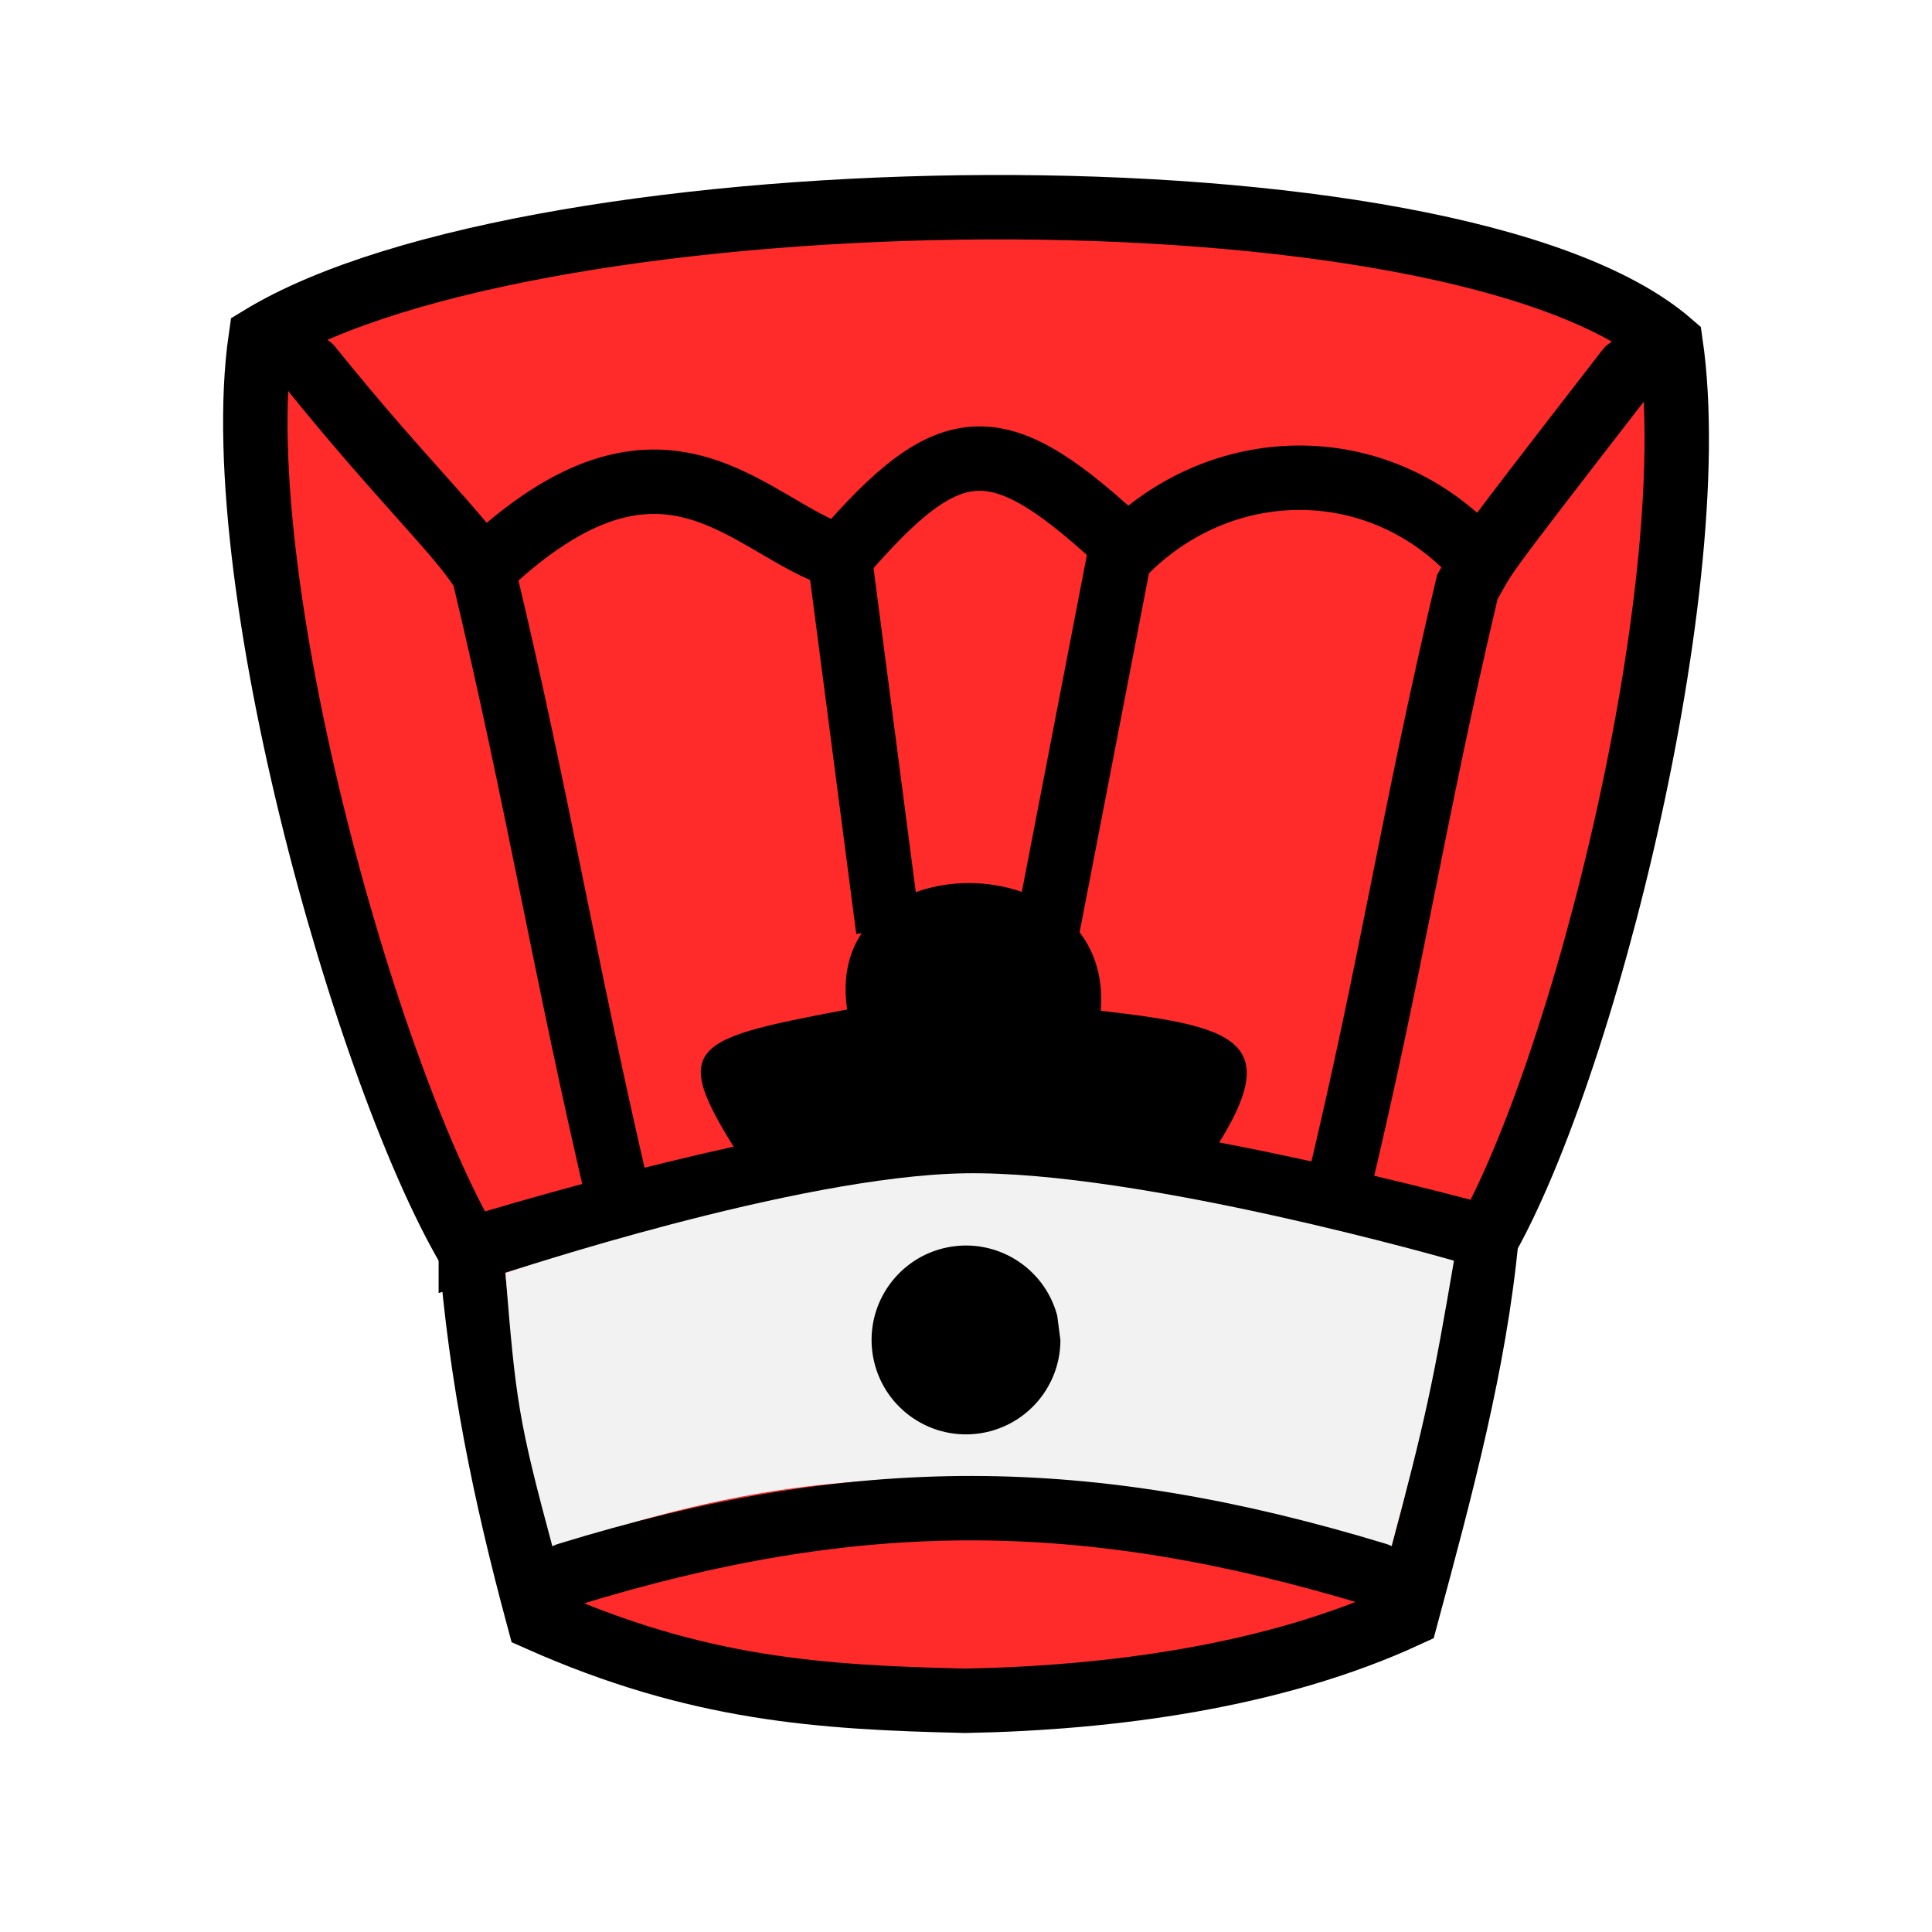
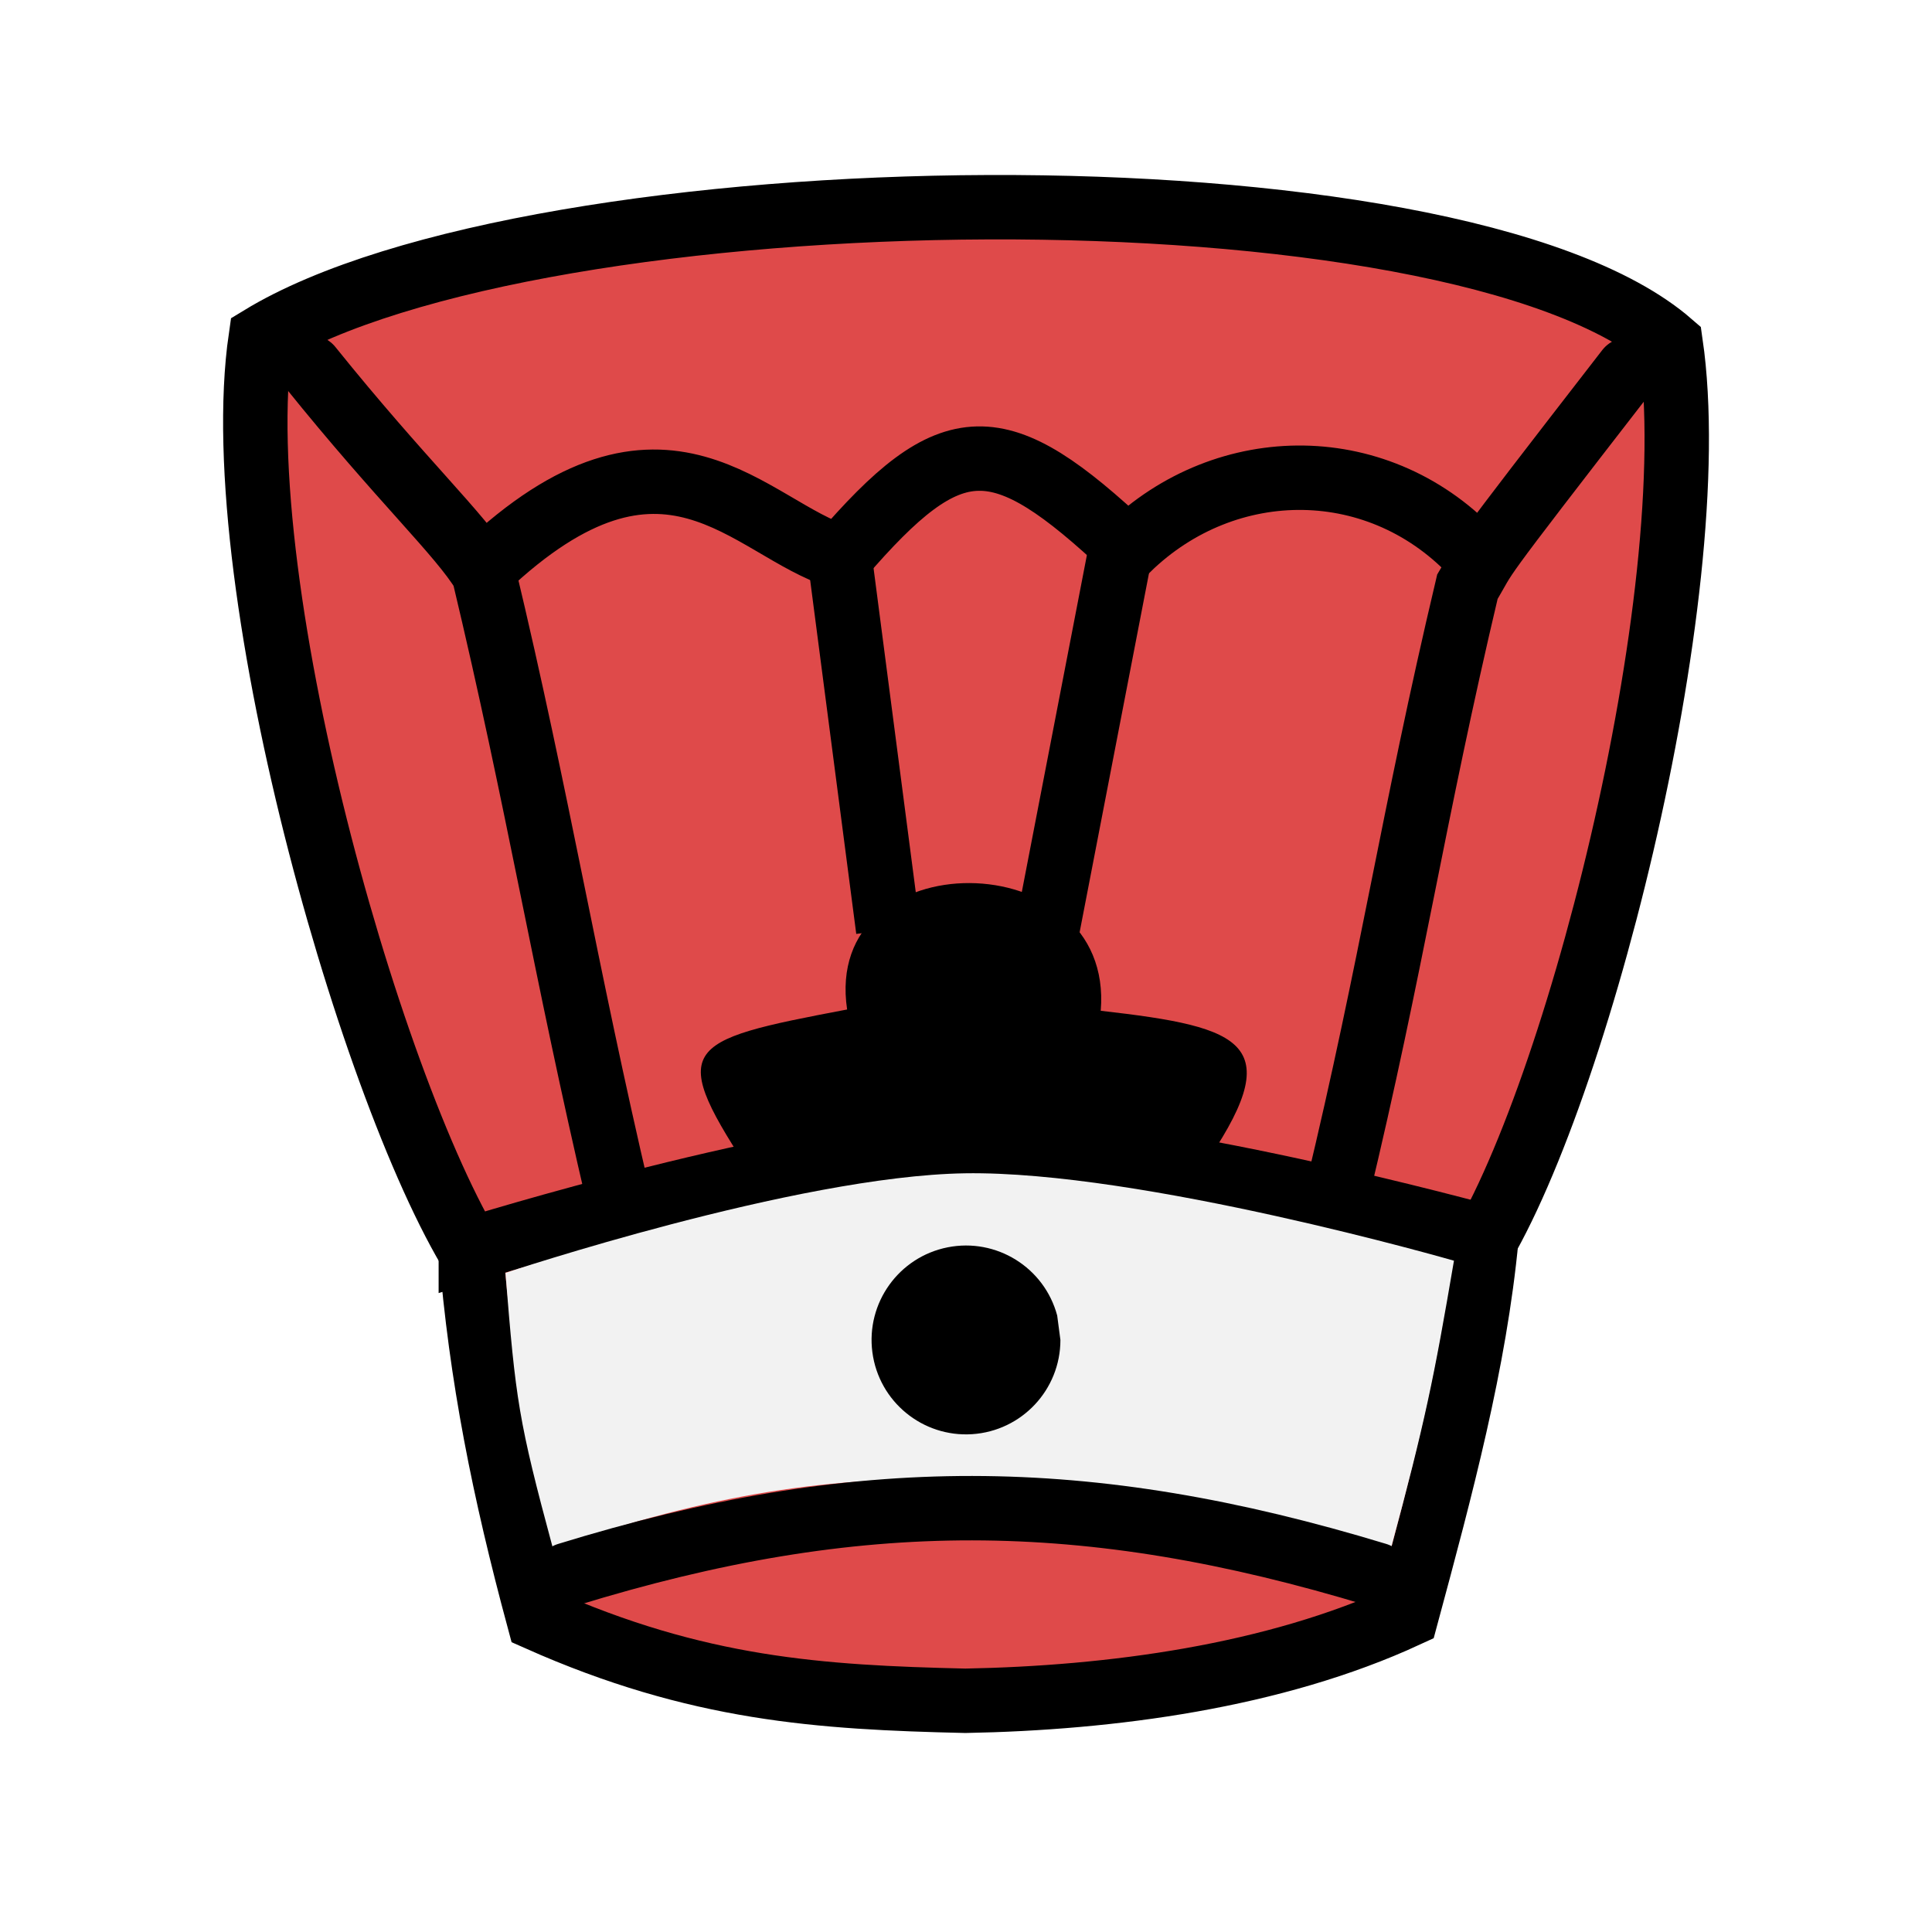
<svg xmlns="http://www.w3.org/2000/svg" id="svg1957" version="1.1" height="45" width="45">
  <defs id="defs1961" />
  <g transform="translate(42.65277,0.4940818)" id="g3205">
    <g id="g2299" transform="matrix(0.7899542,0,0,0.7899542,-56.38742,-17.14323)">
-       <path id="path7039-8" d="m 46.214,59 c -4.338,-0.106 -8.806,0.134 -14.547,-0.394 -3.058,-4.365 -7.67,-20.161 -6.593,-27.568 8.134,-4.954 35.197,-5.374 41.573,0.165 1.076,7.408 -2.924,22.915 -5.982,27.28" style="fill:#ff2a2a;fill-opacity:1;stroke:#000000;stroke-width:1.899;stroke-linecap:butt;stroke-linejoin:miter;stroke-miterlimit:4;stroke-dasharray:none;stroke-opacity:1" />
-       <path id="path7043-7" d="m 31.269,57.912 c 0.304,3.771 0.985,7.129 2.001,10.901 4.677,2.079 8.29,2.312 12.582,2.411 4.292,-0.08 9.098,-0.717 13.006,-2.521 1.017,-3.771 2.01,-7.461 2.358,-11.144 0,0 -10.155,-2.8 -15.351,-2.716 -4.971,0.08 -14.596,3.07 -14.596,3.07 z" style="fill:#ff2a2a;fill-opacity:1;stroke:#000000;stroke-width:1.899;stroke-linecap:butt;stroke-linejoin:miter;stroke-miterlimit:4;stroke-dasharray:none;stroke-opacity:1" />
+       <path id="path7039-8" d="m 46.214,59 c -4.338,-0.106 -8.806,0.134 -14.547,-0.394 -3.058,-4.365 -7.67,-20.161 -6.593,-27.568 8.134,-4.954 35.197,-5.374 41.573,0.165 1.076,7.408 -2.924,22.915 -5.982,27.28" style="fill:#df4a4a;fill-opacity:1;stroke:#000000;stroke-width:1.899;stroke-linecap:butt;stroke-linejoin:miter;stroke-miterlimit:4;stroke-dasharray:none;stroke-opacity:1" />
+       <path id="path7043-7" d="m 31.269,57.912 c 0.304,3.771 0.985,7.129 2.001,10.901 4.677,2.079 8.29,2.312 12.582,2.411 4.292,-0.08 9.098,-0.717 13.006,-2.521 1.017,-3.771 2.01,-7.461 2.358,-11.144 0,0 -10.155,-2.8 -15.351,-2.716 -4.971,0.08 -14.596,3.07 -14.596,3.07 z" style="fill:#df4a4a;fill-opacity:1;stroke:#000000;stroke-width:1.899;stroke-linecap:butt;stroke-linejoin:miter;stroke-miterlimit:4;stroke-dasharray:none;stroke-opacity:1" />
      <path id="path7088-5" d="M 50.483,37.019 48.206,48.804" style="fill:none;fill-opacity:1;stroke:#000000;stroke-width:1.899;stroke-linecap:butt;stroke-linejoin:miter;stroke-miterlimit:4;stroke-dasharray:none;stroke-opacity:1" />
      <path style="fill:none;fill-opacity:1;stroke:#000000;stroke-width:1.899;stroke-linecap:butt;stroke-linejoin:miter;stroke-miterlimit:4;stroke-dasharray:none;stroke-opacity:1" d="m 42.155,37.591 1.42,10.899" id="path7090-2" />
      <path id="path8714" d="m 26.538,31.905 c 2.719,3.377 4.422,4.931 5.11,6.073 1.617,6.764 2.387,11.649 3.989,18.475" style="fill:none;fill-opacity:1;stroke:#000000;stroke-width:1.899;stroke-linecap:round;stroke-linejoin:miter;stroke-miterlimit:4;stroke-dasharray:none;stroke-opacity:1" />
      <path style="fill:none;fill-opacity:1;stroke:#000000;stroke-width:1.899;stroke-linecap:round;stroke-linejoin:miter;stroke-miterlimit:4;stroke-dasharray:none;stroke-opacity:1" d="m 65.381,31.979 c -4.844,6.252 -4.04,5.255 -4.728,6.397 -1.622,6.851 -2.219,11.131 -3.85,17.9" id="path8716" />
      <path id="path8718" d="m 31.663,37.833 c 5.356,-5.076 7.816,-1.156 10.504,-0.33 3.303,-3.842 4.661,-3.823 8.473,-0.242 2.914,-2.839 7.471,-2.837 10.28,0.242" style="fill:none;fill-opacity:1;stroke:#000000;stroke-width:1.899;stroke-linecap:butt;stroke-linejoin:miter;stroke-miterlimit:4;stroke-dasharray:none;stroke-opacity:1" />
      <path id="path8722" d="m 39.635,55.84 c -2.593,-3.915 -2.217,-4.06 2.729,-4.999 -0.746,-5.002 7.894,-4.95 7.478,0.038 4.271,0.486 5.582,0.953 2.945,4.71 -5.801,-1.121 -7.752,-1.118 -13.151,0.251 z" style="display:inline;fill:#000000;fill-opacity:1;stroke:none;stroke-width:2;stroke-linecap:butt;stroke-linejoin:miter;stroke-miterlimit:4;stroke-dasharray:none;stroke-opacity:1" />
      <path id="path4632" d="m 32.29,58.608 c 0.304,3.771 0.381,4.345 1.398,8.116 9.247,-3.215 14.716,-2.148 24.705,0.029 1.017,-3.771 1.27,-5.019 1.864,-8.505 0,0 -9.227,-2.66 -14.422,-2.577 -4.971,0.08 -13.545,2.936 -13.545,2.936 z" style="fill:#f2f2f2;fill-opacity:1;stroke:none;stroke-width:1.899;stroke-linecap:butt;stroke-linejoin:miter;stroke-miterlimit:4;stroke-dasharray:none;stroke-opacity:1" />
      <path d="m 48.653,60.585 a 2.784,2.784 0 0 1 -2.602,2.778 2.784,2.784 0 0 1 -2.942,-2.415 2.784,2.784 0 0 1 2.217,-3.094 2.784,2.784 0 0 1 3.232,2.01" style="opacity:1;fill:#000000;fill-opacity:1;stroke:none;stroke-width:1.536;stroke-linecap:square;stroke-linejoin:miter;stroke-miterlimit:4;stroke-dasharray:none;stroke-opacity:1;paint-order:normal" id="ellipse1567" />
    </g>
    <path id="path1764" stroke="#ececec" fill="none" d="m -29.433,36.184 c 6.757,-2.081 12.093,-2.052 18.849,0" style="stroke-width:1.5;stroke-linecap:round;stroke-linejoin:round;stroke-miterlimit:4;stroke-dasharray:none;stroke:#000000" />
  </g>
</svg>
